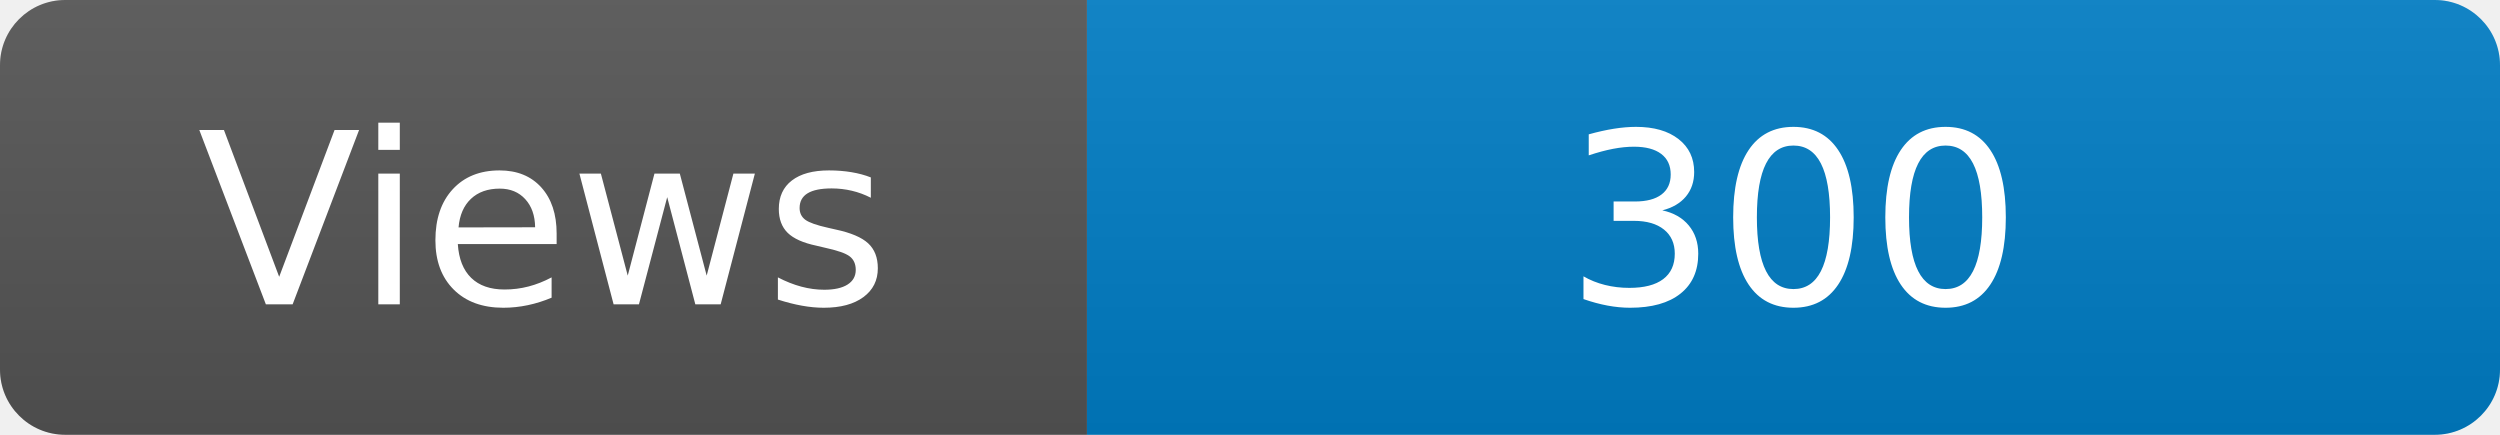
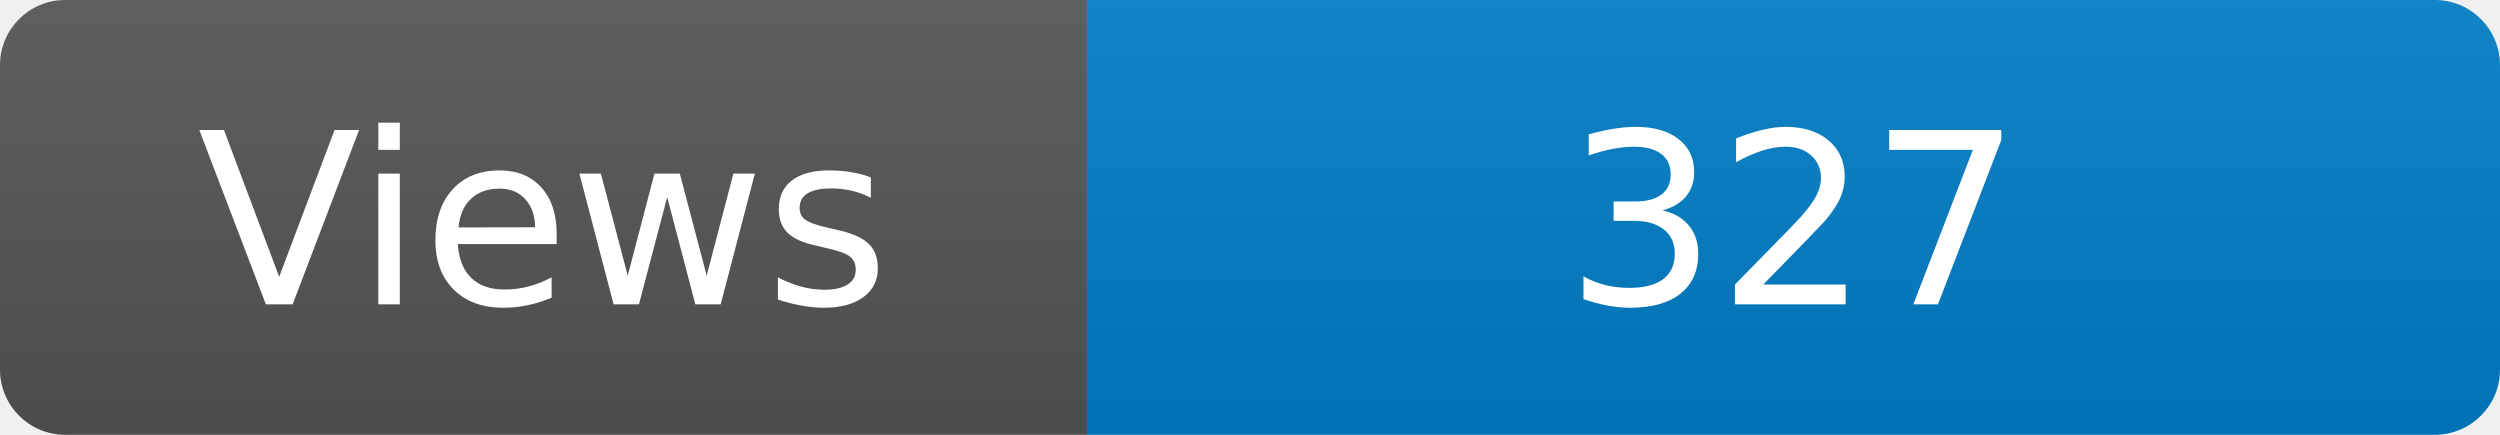
<svg xmlns="http://www.w3.org/2000/svg" width="115" height="20" role="img" aria-label="Maintained?: yes">
  <linearGradient id="s" x2="0" y2="100%">
    <stop offset="0" stop-color="#bbb" stop-opacity=".1" />
    <stop offset="1" stop-opacity=".1" />
  </linearGradient>
  <clipPath id="r">
    <rect width="115" height="20" rx="3" fill="#fff" />
  </clipPath>
  <g clip-path="url(#r)">
    <rect width="50" height="20" fill="#555" />
    <rect x="50" width="160" height="20" fill="#007ec6" />
    <rect width="115" height="20" fill="url(#s)" />
  </g>
  <g fill="#fff" text-anchor="middle" font-family="Verdana,Geneva,DejaVu Sans,sans-serif" font-size="110">
    <text x="250" y="140" transform="scale(.1)" fill="#fff">Views</text>
-     <text x="825" y="140" transform="scale(.1)" fill="#fff">300</text>
+     <text x="825" y="140" transform="scale(.1)" fill="#fff">327</text>
  </g>
</svg>
